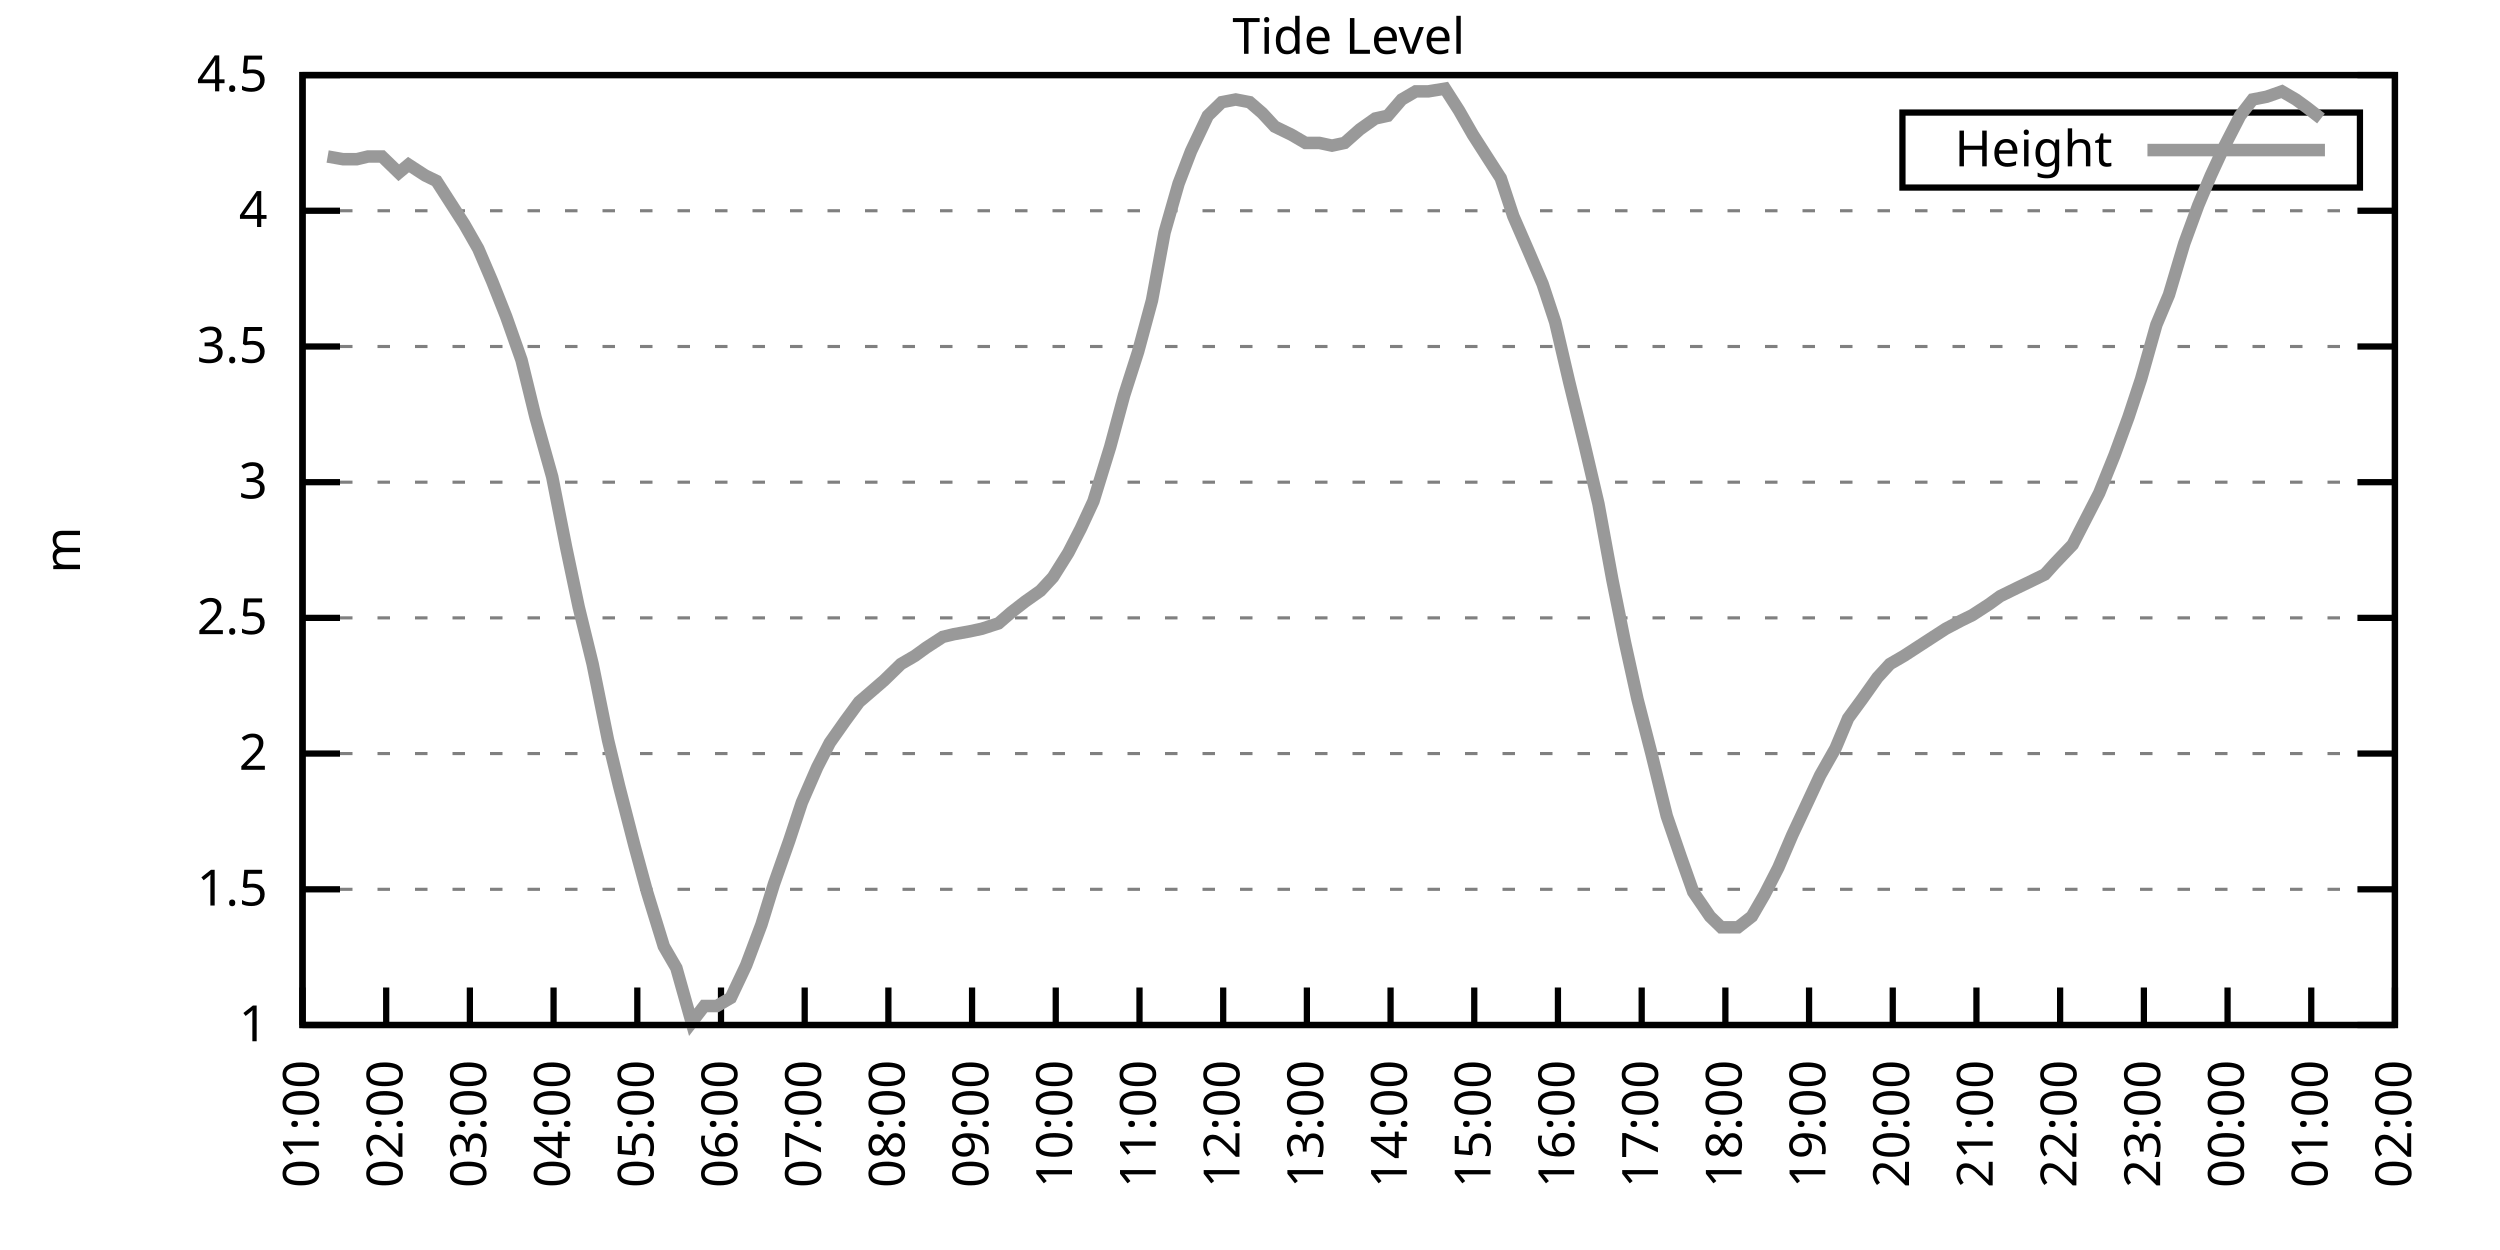
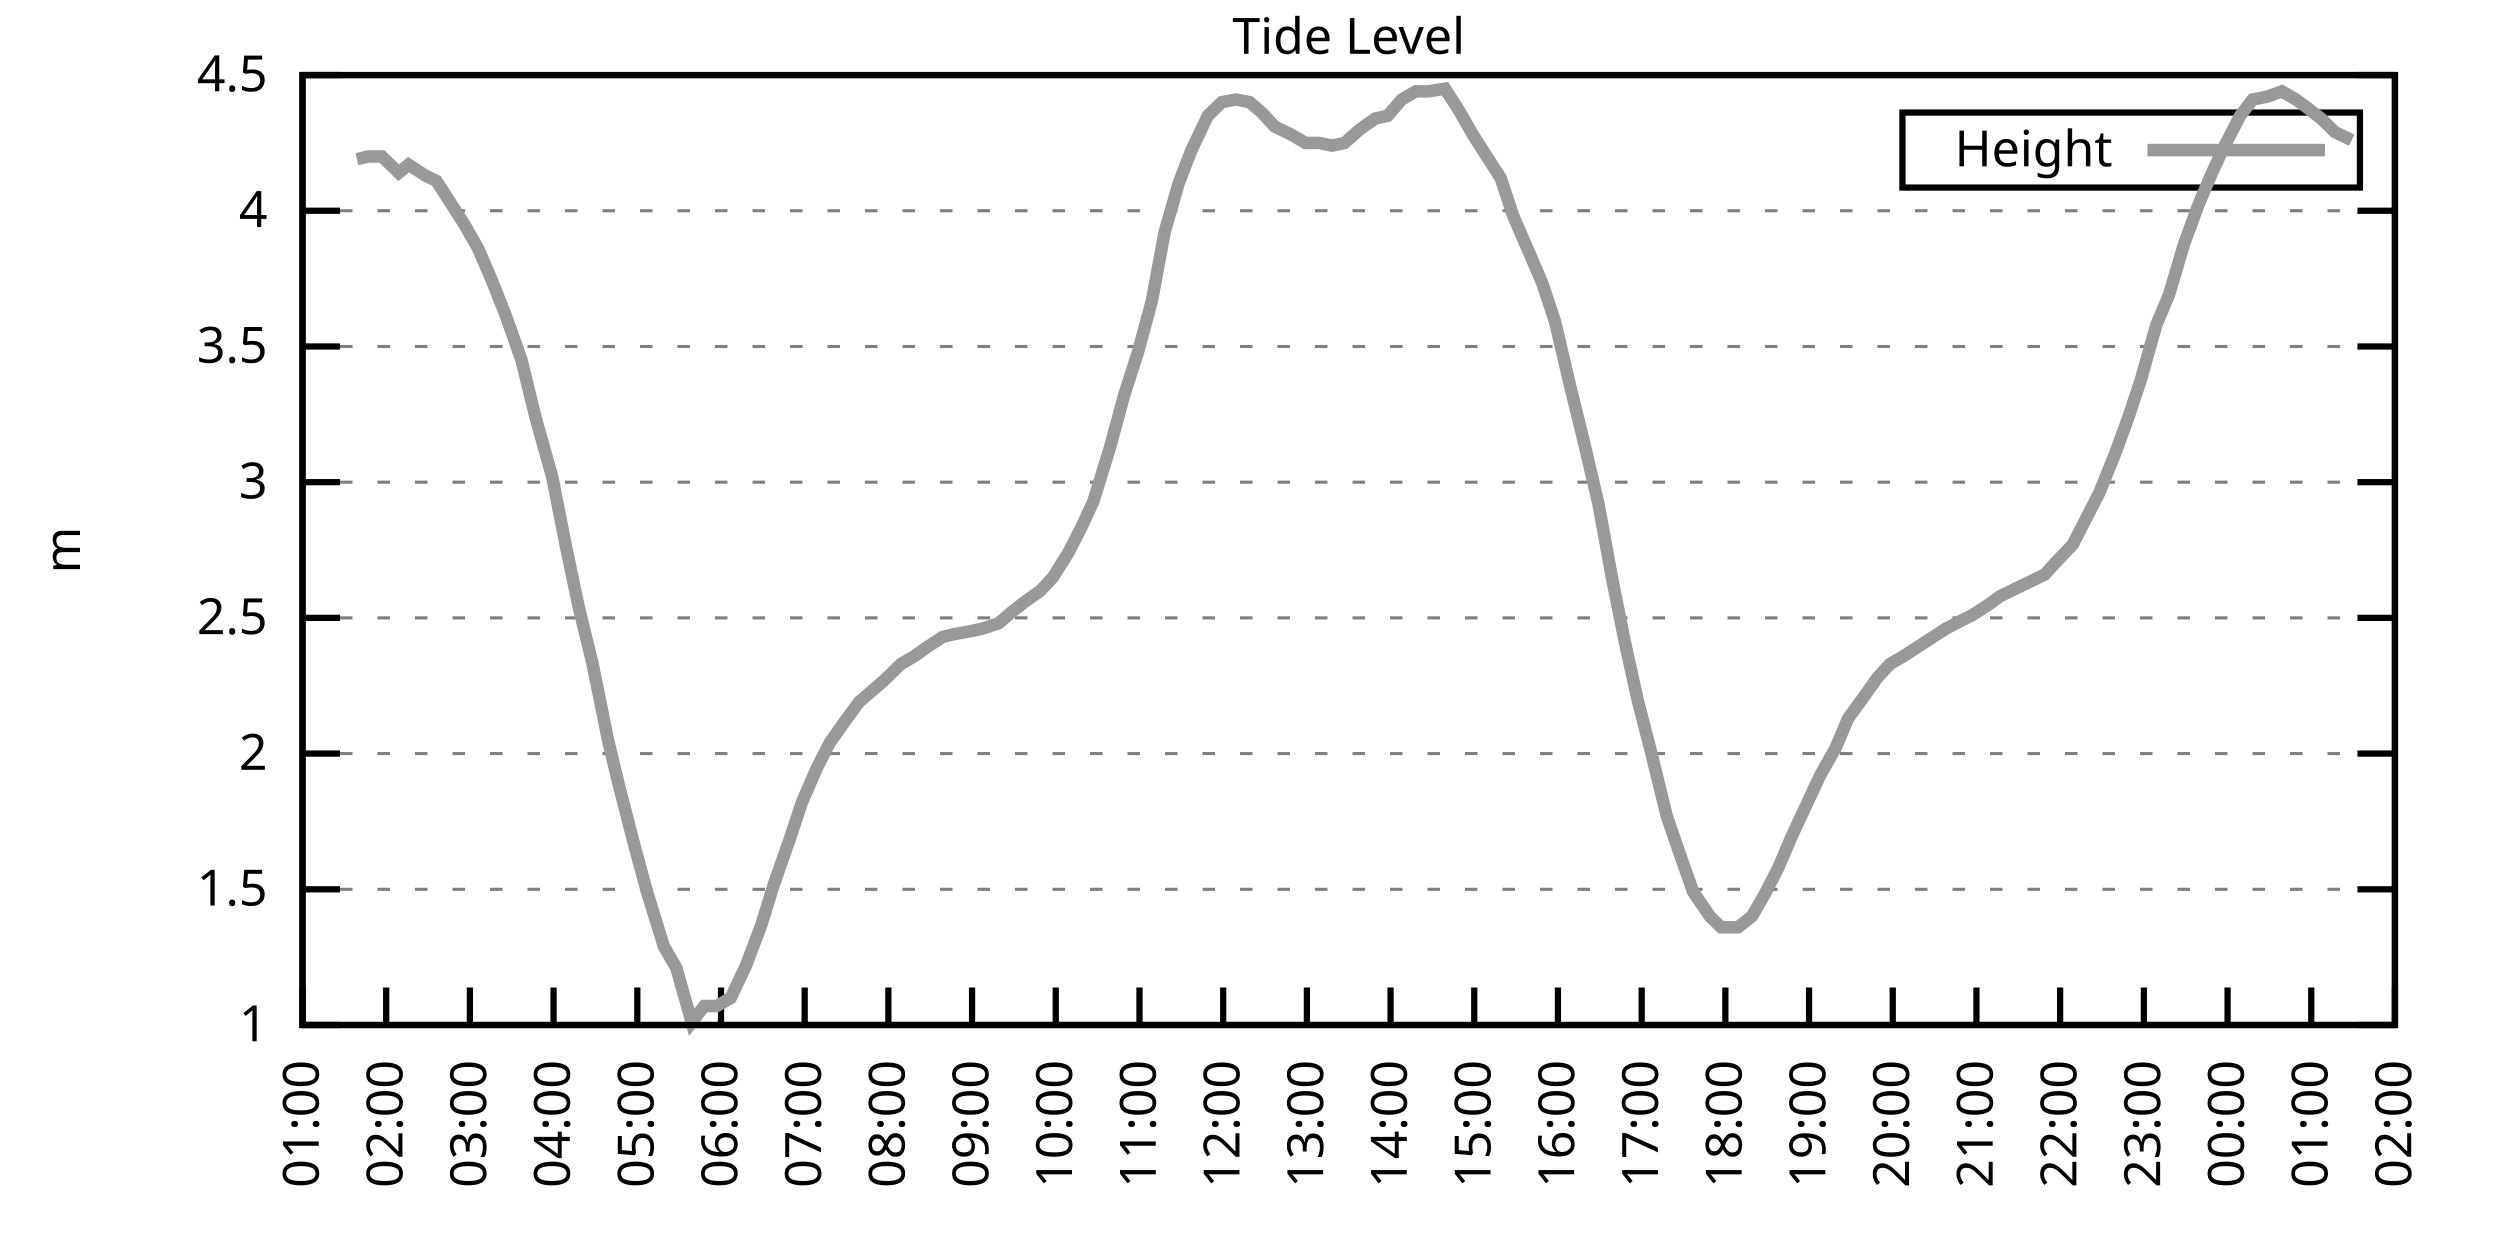
<svg xmlns="http://www.w3.org/2000/svg" xmlns:xlink="http://www.w3.org/1999/xlink" width="400" height="200" viewBox="0 0 400 200">
  <g id="gnuplot_canvas">
    <rect x="0" y="0" width="400" height="200" fill="none" />
    <defs>
      <circle id="gpDot" r="0.5" stroke-width="0.5" stroke="currentColor" />
      <path id="gpPt0" stroke-width="0.333" stroke="currentColor" d="M-1,0 h2 M0,-1 v2" />
      <path id="gpPt1" stroke-width="0.333" stroke="currentColor" d="M-1,-1 L1,1 M1,-1 L-1,1" />
      <path id="gpPt2" stroke-width="0.333" stroke="currentColor" d="M-1,0 L1,0 M0,-1 L0,1 M-1,-1 L1,1 M-1,1 L1,-1" />
      <rect id="gpPt3" stroke-width="0.333" stroke="currentColor" x="-1" y="-1" width="2" height="2" />
      <rect id="gpPt4" stroke-width="0.333" stroke="currentColor" fill="currentColor" x="-1" y="-1" width="2" height="2" />
      <circle id="gpPt5" stroke-width="0.333" stroke="currentColor" cx="0" cy="0" r="1" />
      <use xlink:href="#gpPt5" id="gpPt6" fill="currentColor" stroke="none" />
      <path id="gpPt7" stroke-width="0.333" stroke="currentColor" d="M0,-1.33 L-1.33,0.67 L1.33,0.67 z" />
      <use xlink:href="#gpPt7" id="gpPt8" fill="currentColor" stroke="none" />
      <use xlink:href="#gpPt7" id="gpPt9" stroke="currentColor" transform="rotate(180)" />
      <use xlink:href="#gpPt9" id="gpPt10" fill="currentColor" stroke="none" />
      <use xlink:href="#gpPt3" id="gpPt11" stroke="currentColor" transform="rotate(45)" />
      <use xlink:href="#gpPt11" id="gpPt12" fill="currentColor" stroke="none" />
      <path id="gpPt13" stroke-width="0.333" stroke="currentColor" d="M0,1.330 L1.265,0.411 L0.782,-1.067 L-0.782,-1.076 L-1.265,0.411 z" />
      <use xlink:href="#gpPt13" id="gpPt14" fill="currentColor" stroke="none" />
      <filter id="textbox" filterUnits="objectBoundingBox" x="0" y="0" height="1" width="1">
        <feFlood flood-color="white" flood-opacity="1" result="bgnd" />
        <feComposite in="SourceGraphic" in2="bgnd" operator="atop" />
      </filter>
      <filter id="greybox" filterUnits="objectBoundingBox" x="0" y="0" height="1" width="1">
        <feFlood flood-color="lightgrey" flood-opacity="1" result="grey" />
        <feComposite in="SourceGraphic" in2="grey" operator="atop" />
      </filter>
    </defs>
    <g fill="none" color="white" stroke="currentColor" stroke-width="1.00" stroke-linecap="butt" stroke-linejoin="miter">
</g>
    <g fill="none" color="black" stroke="currentColor" stroke-width="1.00" stroke-linecap="butt" stroke-linejoin="miter">
      <g stroke="none" shape-rendering="crispEdges">
        <polygon fill="rgb(255, 255, 255)" points="48.40,164.00 383.18,164.00 383.18,12.02 48.40,12.02 " />
      </g>
    </g>
    <g fill="none" color="black" stroke="currentColor" stroke-width="1.00" stroke-linecap="butt" stroke-linejoin="miter">
</g>
    <g fill="none" color="black" stroke="black" stroke-width="0.50" stroke-linecap="butt" stroke-linejoin="miter">
</g>
    <g fill="none" color="gray" stroke="currentColor" stroke-width="0.50" stroke-linecap="butt" stroke-linejoin="miter">
      <path stroke="gray" stroke-dasharray="2,4" class="gridline" d="M48.40,164.00 L383.19,164.00  " />
    </g>
    <g fill="none" color="gray" stroke="gray" stroke-width="1.00" stroke-linecap="butt" stroke-linejoin="miter">
</g>
    <g fill="none" color="black" stroke="currentColor" stroke-width="1.00" stroke-linecap="butt" stroke-linejoin="miter">
      <path stroke="black" d="M48.40,164.00 L54.40,164.00 M383.19,164.00 L377.19,164.00  " />
      <g transform="translate(42.80,166.60)" stroke="none" fill="black" font-family="Sans" font-size="8.00" text-anchor="end">
        <text>
          <tspan font-family="Sans"> 1</tspan>
        </text>
      </g>
    </g>
    <g fill="none" color="black" stroke="currentColor" stroke-width="1.00" stroke-linecap="butt" stroke-linejoin="miter">
</g>
    <g fill="none" color="black" stroke="black" stroke-width="0.50" stroke-linecap="butt" stroke-linejoin="miter">
</g>
    <g fill="none" color="gray" stroke="currentColor" stroke-width="0.50" stroke-linecap="butt" stroke-linejoin="miter">
      <path stroke="gray" stroke-dasharray="2,4" class="gridline" d="M48.40,142.29 L383.19,142.29  " />
    </g>
    <g fill="none" color="gray" stroke="gray" stroke-width="1.00" stroke-linecap="butt" stroke-linejoin="miter">
</g>
    <g fill="none" color="black" stroke="currentColor" stroke-width="1.00" stroke-linecap="butt" stroke-linejoin="miter">
      <path stroke="black" d="M48.40,142.29 L54.40,142.29 M383.19,142.29 L377.19,142.29  " />
      <g transform="translate(42.80,144.89)" stroke="none" fill="black" font-family="Sans" font-size="8.00" text-anchor="end">
        <text>
          <tspan font-family="Sans"> 1.5</tspan>
        </text>
      </g>
    </g>
    <g fill="none" color="black" stroke="currentColor" stroke-width="1.00" stroke-linecap="butt" stroke-linejoin="miter">
</g>
    <g fill="none" color="black" stroke="black" stroke-width="0.50" stroke-linecap="butt" stroke-linejoin="miter">
</g>
    <g fill="none" color="gray" stroke="currentColor" stroke-width="0.50" stroke-linecap="butt" stroke-linejoin="miter">
      <path stroke="gray" stroke-dasharray="2,4" class="gridline" d="M48.40,120.57 L383.19,120.57  " />
    </g>
    <g fill="none" color="gray" stroke="gray" stroke-width="1.00" stroke-linecap="butt" stroke-linejoin="miter">
</g>
    <g fill="none" color="black" stroke="currentColor" stroke-width="1.00" stroke-linecap="butt" stroke-linejoin="miter">
      <path stroke="black" d="M48.40,120.57 L54.40,120.57 M383.19,120.57 L377.19,120.57  " />
      <g transform="translate(42.80,123.17)" stroke="none" fill="black" font-family="Sans" font-size="8.00" text-anchor="end">
        <text>
          <tspan font-family="Sans"> 2</tspan>
        </text>
      </g>
    </g>
    <g fill="none" color="black" stroke="currentColor" stroke-width="1.00" stroke-linecap="butt" stroke-linejoin="miter">
</g>
    <g fill="none" color="black" stroke="black" stroke-width="0.50" stroke-linecap="butt" stroke-linejoin="miter">
</g>
    <g fill="none" color="gray" stroke="currentColor" stroke-width="0.50" stroke-linecap="butt" stroke-linejoin="miter">
      <path stroke="gray" stroke-dasharray="2,4" class="gridline" d="M48.40,98.86 L383.19,98.86  " />
    </g>
    <g fill="none" color="gray" stroke="gray" stroke-width="1.00" stroke-linecap="butt" stroke-linejoin="miter">
</g>
    <g fill="none" color="black" stroke="currentColor" stroke-width="1.00" stroke-linecap="butt" stroke-linejoin="miter">
      <path stroke="black" d="M48.40,98.86 L54.40,98.86 M383.19,98.86 L377.19,98.86  " />
      <g transform="translate(42.80,101.46)" stroke="none" fill="black" font-family="Sans" font-size="8.00" text-anchor="end">
        <text>
          <tspan font-family="Sans"> 2.5</tspan>
        </text>
      </g>
    </g>
    <g fill="none" color="black" stroke="currentColor" stroke-width="1.00" stroke-linecap="butt" stroke-linejoin="miter">
</g>
    <g fill="none" color="black" stroke="black" stroke-width="0.50" stroke-linecap="butt" stroke-linejoin="miter">
</g>
    <g fill="none" color="gray" stroke="currentColor" stroke-width="0.50" stroke-linecap="butt" stroke-linejoin="miter">
      <path stroke="gray" stroke-dasharray="2,4" class="gridline" d="M48.40,77.15 L383.19,77.15  " />
    </g>
    <g fill="none" color="gray" stroke="gray" stroke-width="1.00" stroke-linecap="butt" stroke-linejoin="miter">
</g>
    <g fill="none" color="black" stroke="currentColor" stroke-width="1.00" stroke-linecap="butt" stroke-linejoin="miter">
      <path stroke="black" d="M48.40,77.15 L54.40,77.15 M383.19,77.15 L377.19,77.15  " />
      <g transform="translate(42.80,79.75)" stroke="none" fill="black" font-family="Sans" font-size="8.00" text-anchor="end">
        <text>
          <tspan font-family="Sans"> 3</tspan>
        </text>
      </g>
    </g>
    <g fill="none" color="black" stroke="currentColor" stroke-width="1.00" stroke-linecap="butt" stroke-linejoin="miter">
</g>
    <g fill="none" color="black" stroke="black" stroke-width="0.50" stroke-linecap="butt" stroke-linejoin="miter">
</g>
    <g fill="none" color="gray" stroke="currentColor" stroke-width="0.50" stroke-linecap="butt" stroke-linejoin="miter">
      <path stroke="gray" stroke-dasharray="2,4" class="gridline" d="M48.40,55.44 L383.19,55.44  " />
    </g>
    <g fill="none" color="gray" stroke="gray" stroke-width="1.00" stroke-linecap="butt" stroke-linejoin="miter">
</g>
    <g fill="none" color="black" stroke="currentColor" stroke-width="1.00" stroke-linecap="butt" stroke-linejoin="miter">
      <path stroke="black" d="M48.40,55.44 L54.40,55.44 M383.19,55.44 L377.19,55.44  " />
      <g transform="translate(42.80,58.04)" stroke="none" fill="black" font-family="Sans" font-size="8.00" text-anchor="end">
        <text>
          <tspan font-family="Sans"> 3.5</tspan>
        </text>
      </g>
    </g>
    <g fill="none" color="black" stroke="currentColor" stroke-width="1.00" stroke-linecap="butt" stroke-linejoin="miter">
</g>
    <g fill="none" color="black" stroke="black" stroke-width="0.50" stroke-linecap="butt" stroke-linejoin="miter">
</g>
    <g fill="none" color="gray" stroke="currentColor" stroke-width="0.50" stroke-linecap="butt" stroke-linejoin="miter">
      <path stroke="gray" stroke-dasharray="2,4" class="gridline" d="M48.40,33.72 L383.19,33.72  " />
    </g>
    <g fill="none" color="gray" stroke="gray" stroke-width="1.00" stroke-linecap="butt" stroke-linejoin="miter">
</g>
    <g fill="none" color="black" stroke="currentColor" stroke-width="1.00" stroke-linecap="butt" stroke-linejoin="miter">
      <path stroke="black" d="M48.40,33.72 L54.40,33.72 M383.19,33.72 L377.19,33.72  " />
      <g transform="translate(42.80,36.32)" stroke="none" fill="black" font-family="Sans" font-size="8.00" text-anchor="end">
        <text>
          <tspan font-family="Sans"> 4</tspan>
        </text>
      </g>
    </g>
    <g fill="none" color="black" stroke="currentColor" stroke-width="1.00" stroke-linecap="butt" stroke-linejoin="miter">
</g>
    <g fill="none" color="black" stroke="black" stroke-width="0.50" stroke-linecap="butt" stroke-linejoin="miter">
</g>
    <g fill="none" color="gray" stroke="currentColor" stroke-width="0.50" stroke-linecap="butt" stroke-linejoin="miter">
      <path stroke="gray" stroke-dasharray="2,4" class="gridline" d="M48.40,12.01 L383.19,12.01  " />
    </g>
    <g fill="none" color="gray" stroke="gray" stroke-width="1.00" stroke-linecap="butt" stroke-linejoin="miter">
</g>
    <g fill="none" color="black" stroke="currentColor" stroke-width="1.00" stroke-linecap="butt" stroke-linejoin="miter">
      <path stroke="black" d="M48.40,12.01 L54.40,12.01 M383.19,12.01 L377.19,12.01  " />
      <g transform="translate(42.80,14.61)" stroke="none" fill="black" font-family="Sans" font-size="8.00" text-anchor="end">
        <text>
          <tspan font-family="Sans"> 4.5</tspan>
        </text>
      </g>
    </g>
    <g fill="none" color="black" stroke="currentColor" stroke-width="1.00" stroke-linecap="butt" stroke-linejoin="miter">
      <path stroke="black" d="M48.40,164.00 L48.40,158.00  " />
      <g transform="translate(51.00,169.60) rotate(270.00)" stroke="none" fill="black" font-family="Sans" font-size="8.00" text-anchor="end">
        <text>
          <tspan font-family="Sans">01:00</tspan>
        </text>
      </g>
    </g>
    <g fill="none" color="black" stroke="currentColor" stroke-width="1.00" stroke-linecap="butt" stroke-linejoin="miter">
      <path stroke="black" d="M61.79,164.00 L61.79,158.00  " />
      <g transform="translate(64.39,169.60) rotate(270.00)" stroke="none" fill="black" font-family="Sans" font-size="8.00" text-anchor="end">
        <text>
          <tspan font-family="Sans">02:00</tspan>
        </text>
      </g>
    </g>
    <g fill="none" color="black" stroke="currentColor" stroke-width="1.00" stroke-linecap="butt" stroke-linejoin="miter">
      <path stroke="black" d="M75.18,164.00 L75.18,158.00  " />
      <g transform="translate(77.78,169.60) rotate(270.00)" stroke="none" fill="black" font-family="Sans" font-size="8.00" text-anchor="end">
        <text>
          <tspan font-family="Sans">03:00</tspan>
        </text>
      </g>
    </g>
    <g fill="none" color="black" stroke="currentColor" stroke-width="1.00" stroke-linecap="butt" stroke-linejoin="miter">
      <path stroke="black" d="M88.57,164.00 L88.57,158.00  " />
      <g transform="translate(91.17,169.60) rotate(270.00)" stroke="none" fill="black" font-family="Sans" font-size="8.00" text-anchor="end">
        <text>
          <tspan font-family="Sans">04:00</tspan>
        </text>
      </g>
    </g>
    <g fill="none" color="black" stroke="currentColor" stroke-width="1.00" stroke-linecap="butt" stroke-linejoin="miter">
      <path stroke="black" d="M101.97,164.00 L101.97,158.00  " />
      <g transform="translate(104.57,169.60) rotate(270.00)" stroke="none" fill="black" font-family="Sans" font-size="8.00" text-anchor="end">
        <text>
          <tspan font-family="Sans">05:00</tspan>
        </text>
      </g>
    </g>
    <g fill="none" color="black" stroke="currentColor" stroke-width="1.00" stroke-linecap="butt" stroke-linejoin="miter">
      <path stroke="black" d="M115.36,164.00 L115.36,158.00  " />
      <g transform="translate(117.96,169.60) rotate(270.00)" stroke="none" fill="black" font-family="Sans" font-size="8.00" text-anchor="end">
        <text>
          <tspan font-family="Sans">06:00</tspan>
        </text>
      </g>
    </g>
    <g fill="none" color="black" stroke="currentColor" stroke-width="1.00" stroke-linecap="butt" stroke-linejoin="miter">
      <path stroke="black" d="M128.75,164.00 L128.75,158.00  " />
      <g transform="translate(131.35,169.60) rotate(270.00)" stroke="none" fill="black" font-family="Sans" font-size="8.00" text-anchor="end">
        <text>
          <tspan font-family="Sans">07:00</tspan>
        </text>
      </g>
    </g>
    <g fill="none" color="black" stroke="currentColor" stroke-width="1.00" stroke-linecap="butt" stroke-linejoin="miter">
      <path stroke="black" d="M142.14,164.00 L142.14,158.00  " />
      <g transform="translate(144.74,169.60) rotate(270.00)" stroke="none" fill="black" font-family="Sans" font-size="8.00" text-anchor="end">
        <text>
          <tspan font-family="Sans">08:00</tspan>
        </text>
      </g>
    </g>
    <g fill="none" color="black" stroke="currentColor" stroke-width="1.00" stroke-linecap="butt" stroke-linejoin="miter">
      <path stroke="black" d="M155.53,164.00 L155.53,158.00  " />
      <g transform="translate(158.13,169.60) rotate(270.00)" stroke="none" fill="black" font-family="Sans" font-size="8.00" text-anchor="end">
        <text>
          <tspan font-family="Sans">09:00</tspan>
        </text>
      </g>
    </g>
    <g fill="none" color="black" stroke="currentColor" stroke-width="1.00" stroke-linecap="butt" stroke-linejoin="miter">
      <path stroke="black" d="M168.92,164.00 L168.92,158.00  " />
      <g transform="translate(171.52,169.60) rotate(270.00)" stroke="none" fill="black" font-family="Sans" font-size="8.00" text-anchor="end">
        <text>
          <tspan font-family="Sans">10:00</tspan>
        </text>
      </g>
    </g>
    <g fill="none" color="black" stroke="currentColor" stroke-width="1.00" stroke-linecap="butt" stroke-linejoin="miter">
      <path stroke="black" d="M182.32,164.00 L182.32,158.00  " />
      <g transform="translate(184.92,169.60) rotate(270.00)" stroke="none" fill="black" font-family="Sans" font-size="8.00" text-anchor="end">
        <text>
          <tspan font-family="Sans">11:00</tspan>
        </text>
      </g>
    </g>
    <g fill="none" color="black" stroke="currentColor" stroke-width="1.00" stroke-linecap="butt" stroke-linejoin="miter">
      <path stroke="black" d="M195.71,164.00 L195.71,158.00  " />
      <g transform="translate(198.31,169.60) rotate(270.00)" stroke="none" fill="black" font-family="Sans" font-size="8.00" text-anchor="end">
        <text>
          <tspan font-family="Sans">12:00</tspan>
        </text>
      </g>
    </g>
    <g fill="none" color="black" stroke="currentColor" stroke-width="1.00" stroke-linecap="butt" stroke-linejoin="miter">
      <path stroke="black" d="M209.10,164.00 L209.10,158.00  " />
      <g transform="translate(211.70,169.60) rotate(270.00)" stroke="none" fill="black" font-family="Sans" font-size="8.00" text-anchor="end">
        <text>
          <tspan font-family="Sans">13:00</tspan>
        </text>
      </g>
    </g>
    <g fill="none" color="black" stroke="currentColor" stroke-width="1.00" stroke-linecap="butt" stroke-linejoin="miter">
      <path stroke="black" d="M222.49,164.00 L222.49,158.00  " />
      <g transform="translate(225.09,169.60) rotate(270.00)" stroke="none" fill="black" font-family="Sans" font-size="8.00" text-anchor="end">
        <text>
          <tspan font-family="Sans">14:00</tspan>
        </text>
      </g>
    </g>
    <g fill="none" color="black" stroke="currentColor" stroke-width="1.00" stroke-linecap="butt" stroke-linejoin="miter">
      <path stroke="black" d="M235.88,164.00 L235.88,158.00  " />
      <g transform="translate(238.48,169.60) rotate(270.00)" stroke="none" fill="black" font-family="Sans" font-size="8.00" text-anchor="end">
        <text>
          <tspan font-family="Sans">15:00</tspan>
        </text>
      </g>
    </g>
    <g fill="none" color="black" stroke="currentColor" stroke-width="1.00" stroke-linecap="butt" stroke-linejoin="miter">
      <path stroke="black" d="M249.27,164.00 L249.27,158.00  " />
      <g transform="translate(251.87,169.60) rotate(270.00)" stroke="none" fill="black" font-family="Sans" font-size="8.00" text-anchor="end">
        <text>
          <tspan font-family="Sans">16:00</tspan>
        </text>
      </g>
    </g>
    <g fill="none" color="black" stroke="currentColor" stroke-width="1.00" stroke-linecap="butt" stroke-linejoin="miter">
      <path stroke="black" d="M262.67,164.00 L262.67,158.00  " />
      <g transform="translate(265.27,169.60) rotate(270.00)" stroke="none" fill="black" font-family="Sans" font-size="8.00" text-anchor="end">
        <text>
          <tspan font-family="Sans">17:00</tspan>
        </text>
      </g>
    </g>
    <g fill="none" color="black" stroke="currentColor" stroke-width="1.00" stroke-linecap="butt" stroke-linejoin="miter">
      <path stroke="black" d="M276.06,164.00 L276.06,158.00  " />
      <g transform="translate(278.66,169.60) rotate(270.00)" stroke="none" fill="black" font-family="Sans" font-size="8.00" text-anchor="end">
        <text>
          <tspan font-family="Sans">18:00</tspan>
        </text>
      </g>
    </g>
    <g fill="none" color="black" stroke="currentColor" stroke-width="1.00" stroke-linecap="butt" stroke-linejoin="miter">
      <path stroke="black" d="M289.45,164.00 L289.45,158.00  " />
      <g transform="translate(292.05,169.60) rotate(270.00)" stroke="none" fill="black" font-family="Sans" font-size="8.00" text-anchor="end">
        <text>
          <tspan font-family="Sans">19:00</tspan>
        </text>
      </g>
    </g>
    <g fill="none" color="black" stroke="currentColor" stroke-width="1.00" stroke-linecap="butt" stroke-linejoin="miter">
      <path stroke="black" d="M302.84,164.00 L302.84,158.00  " />
      <g transform="translate(305.44,169.60) rotate(270.00)" stroke="none" fill="black" font-family="Sans" font-size="8.00" text-anchor="end">
        <text>
          <tspan font-family="Sans">20:00</tspan>
        </text>
      </g>
    </g>
    <g fill="none" color="black" stroke="currentColor" stroke-width="1.00" stroke-linecap="butt" stroke-linejoin="miter">
      <path stroke="black" d="M316.23,164.00 L316.23,158.00  " />
      <g transform="translate(318.83,169.60) rotate(270.00)" stroke="none" fill="black" font-family="Sans" font-size="8.00" text-anchor="end">
        <text>
          <tspan font-family="Sans">21:00</tspan>
        </text>
      </g>
    </g>
    <g fill="none" color="black" stroke="currentColor" stroke-width="1.00" stroke-linecap="butt" stroke-linejoin="miter">
      <path stroke="black" d="M329.62,164.00 L329.62,158.00  " />
      <g transform="translate(332.22,169.60) rotate(270.00)" stroke="none" fill="black" font-family="Sans" font-size="8.00" text-anchor="end">
        <text>
          <tspan font-family="Sans">22:00</tspan>
        </text>
      </g>
    </g>
    <g fill="none" color="black" stroke="currentColor" stroke-width="1.00" stroke-linecap="butt" stroke-linejoin="miter">
      <path stroke="black" d="M343.02,164.00 L343.02,158.00  " />
      <g transform="translate(345.62,169.60) rotate(270.00)" stroke="none" fill="black" font-family="Sans" font-size="8.00" text-anchor="end">
        <text>
          <tspan font-family="Sans">23:00</tspan>
        </text>
      </g>
    </g>
    <g fill="none" color="black" stroke="currentColor" stroke-width="1.00" stroke-linecap="butt" stroke-linejoin="miter">
      <path stroke="black" d="M356.41,164.00 L356.41,158.00  " />
      <g transform="translate(359.01,169.60) rotate(270.00)" stroke="none" fill="black" font-family="Sans" font-size="8.00" text-anchor="end">
        <text>
          <tspan font-family="Sans">00:00</tspan>
        </text>
      </g>
    </g>
    <g fill="none" color="black" stroke="currentColor" stroke-width="1.00" stroke-linecap="butt" stroke-linejoin="miter">
      <path stroke="black" d="M369.80,164.00 L369.80,158.00  " />
      <g transform="translate(372.40,169.60) rotate(270.00)" stroke="none" fill="black" font-family="Sans" font-size="8.00" text-anchor="end">
        <text>
          <tspan font-family="Sans">01:00</tspan>
        </text>
      </g>
    </g>
    <g fill="none" color="black" stroke="currentColor" stroke-width="1.00" stroke-linecap="butt" stroke-linejoin="miter">
      <path stroke="black" d="M383.19,164.00 L383.19,158.00  " />
      <g transform="translate(385.79,169.60) rotate(270.00)" stroke="none" fill="black" font-family="Sans" font-size="8.00" text-anchor="end">
        <text>
          <tspan font-family="Sans">02:00</tspan>
        </text>
      </g>
    </g>
    <g fill="none" color="black" stroke="currentColor" stroke-width="1.00" stroke-linecap="butt" stroke-linejoin="miter">
</g>
    <g fill="none" color="black" stroke="currentColor" stroke-width="1.00" stroke-linecap="butt" stroke-linejoin="miter">
      <path stroke="black" d="M48.40,12.01 L48.40,164.00 L383.19,164.00 L383.19,12.01 L48.40,12.01 Z  " />
    </g>
    <g fill="none" color="black" stroke="currentColor" stroke-width="1.00" stroke-linecap="butt" stroke-linejoin="miter">
</g>
    <g fill="none" color="black" stroke="currentColor" stroke-width="1.00" stroke-linecap="butt" stroke-linejoin="miter">
      <path stroke="black" d="M304.39,30.01 L304.39,18.01 L377.59,18.01 L377.59,30.01 L304.39,30.01 Z  " />
    </g>
    <g id="Tide_level_plot_1">
      <g fill="none" color="white" stroke="black" stroke-width="2.00" stroke-linecap="butt" stroke-linejoin="miter">
</g>
      <g fill="none" color="black" stroke="currentColor" stroke-width="2.00" stroke-linecap="butt" stroke-linejoin="miter">
        <g transform="translate(337.99,26.61)" stroke="none" fill="black" font-family="Sans" font-size="8.00" text-anchor="end">
          <text>
            <tspan font-family="Sans">Height</tspan>
          </text>
        </g>
      </g>
      <g fill="none" color="black" stroke="currentColor" stroke-width="2.00" stroke-linecap="butt" stroke-linejoin="miter">
-         <path stroke="rgb(153, 153, 153)" d="M343.59,24.01 L371.99,24.01 M52.42,25.04 L54.87,25.47 L57.10,25.47 L58.89,25.04 L61.12,25.04 L63.80,27.64   L65.36,26.34 L68.04,28.08 L69.83,28.95 L72.06,32.42 L74.29,35.89 L76.52,39.80 L78.75,45.01 L80.99,50.66   L83.44,57.61 L85.67,66.73 L88.35,76.28 L90.58,87.57 L92.59,97.12 L94.82,106.24 L97.28,118.40 L99.06,125.79   L101.52,135.34 L103.53,142.72 L106.21,151.41 L108.22,154.88 L110.67,163.57 L112.68,160.96 L114.69,160.96 L116.92,159.66   L119.38,154.45 L121.83,147.93 L123.84,141.42 L126.29,134.47 L128.30,128.39 L130.76,122.75 L132.77,118.84 L135.22,115.36   L137.45,112.32 L139.46,110.59 L141.47,108.85 L144.15,106.24 L146.38,104.94 L148.17,103.64 L150.85,101.90 L152.63,101.47   L155.09,101.03 L157.10,100.60 L159.77,99.73 L161.78,97.99 L164.01,96.26 L166.47,94.52 L168.48,92.35 L170.93,88.44   L172.94,84.53 L174.95,80.19 L177.63,71.50 L179.86,63.25 L182.09,56.30 L184.32,48.05 L186.33,37.20 L188.57,29.38   L190.57,24.17 L193.25,18.52 L195.48,16.35 L197.72,15.92 L199.95,16.35 L201.96,18.09 L203.97,20.26 L206.64,21.56   L208.88,22.87 L211.11,22.87 L213.12,23.30 L215.13,22.87 L217.58,20.70 L220.04,18.96 L222.04,18.52 L224.28,15.92   L226.51,14.62 L228.52,14.62 L231.20,14.18 L233.43,17.66 L235.66,21.56 L237.89,25.04 L240.12,28.51 L242.13,34.59   L244.59,40.24 L246.82,45.45 L248.83,51.53 L251.06,61.08 L253.51,71.07 L255.75,80.62 L257.98,92.78 L259.99,102.77   L262.00,111.89 L264.23,120.57 L266.68,130.56 L268.92,137.08 L270.92,142.72 L273.60,146.63 L275.39,148.37 L278.07,148.37   L280.30,146.63 L282.31,143.16 L284.54,138.81 L286.77,133.60 L289.00,128.83 L291.23,124.05 L293.69,119.71 L295.70,114.93   L297.93,111.89 L300.39,108.42 L302.39,106.24 L304.63,104.94 L306.63,103.64 L309.31,101.90 L311.32,100.60 L313.78,99.30   L315.56,98.43 L318.24,96.69 L320.03,95.39 L322.70,94.08 L324.49,93.22 L327.17,91.91 L328.73,90.18 L331.63,87.14   L333.64,83.23 L335.87,78.89 L338.33,72.81 L340.56,66.73 L342.57,60.65 L345.02,51.96 L347.03,47.18 L349.49,38.93   L351.72,32.85 L353.73,28.08 L355.74,23.73 L358.42,18.52 L360.42,15.92 L362.66,15.48 L365.11,14.62 L367.34,15.92   L369.13,17.22 L371.36,18.96  " />
+         <path stroke="rgb(153, 153, 153)" d="M343.59,24.01 L371.99,24.01 M57.10,25.47 L58.89,25.04 L61.12,25.04 L63.80,27.64 L65.36,26.34 L68.04,28.08   L69.83,28.95 L72.06,32.42 L74.29,35.89 L76.52,39.80 L78.75,45.01 L80.99,50.66 L83.44,57.61 L85.67,66.73   L88.35,76.28 L90.58,87.57 L92.59,97.12 L94.82,106.24 L97.28,118.40 L99.06,125.79 L101.52,135.34 L103.53,142.72   L106.21,151.41 L108.22,154.88 L110.67,163.57 L112.68,160.96 L114.69,160.96 L116.92,159.66 L119.38,154.45 L121.83,147.93   L123.84,141.42 L126.29,134.47 L128.30,128.39 L130.76,122.75 L132.77,118.84 L135.22,115.36 L137.45,112.32 L139.46,110.59   L141.47,108.85 L144.15,106.24 L146.38,104.94 L148.17,103.64 L150.85,101.90 L152.63,101.47 L155.09,101.03 L157.10,100.60   L159.77,99.73 L161.78,97.99 L164.01,96.26 L166.47,94.52 L168.48,92.35 L170.93,88.44 L172.94,84.53 L174.95,80.19   L177.63,71.50 L179.86,63.25 L182.09,56.30 L184.32,48.05 L186.33,37.20 L188.57,29.38 L190.57,24.17 L193.25,18.52   L195.48,16.35 L197.72,15.92 L199.95,16.35 L201.96,18.09 L203.97,20.26 L206.64,21.56 L208.88,22.87 L211.11,22.87   L213.12,23.30 L215.13,22.87 L217.58,20.70 L220.04,18.96 L222.04,18.52 L224.28,15.92 L226.51,14.62 L228.52,14.62   L231.20,14.18 L233.43,17.66 L235.66,21.56 L237.89,25.04 L240.12,28.51 L242.13,34.59 L244.59,40.24 L246.82,45.45   L248.83,51.53 L251.06,61.08 L253.51,71.07 L255.75,80.62 L257.98,92.78 L259.99,102.77 L262.00,111.89 L264.23,120.57   L266.68,130.56 L268.92,137.08 L270.92,142.72 L273.60,146.63 L275.39,148.37 L278.07,148.37 L280.30,146.63 L282.31,143.16   L284.54,138.81 L286.77,133.60 L289.00,128.83 L291.23,124.05 L293.69,119.71 L295.70,114.93 L297.93,111.89 L300.39,108.42   L302.39,106.24 L304.63,104.94 L306.63,103.64 L309.31,101.90 L311.32,100.60 L313.78,99.30 L315.56,98.43 L318.24,96.69   L320.03,95.39 L322.70,94.08 L324.49,93.22 L327.17,91.91 L328.73,90.18 L331.63,87.14 L333.64,83.23 L335.87,78.89   L338.33,72.81 L340.56,66.73 L342.57,60.65 L345.02,51.96 L347.03,47.18 L349.49,38.93 L351.72,32.85 L353.73,28.08   L355.74,23.73 L358.42,18.52 L360.42,15.92 L362.66,15.48 L365.11,14.62 L367.34,15.92 L369.13,17.22 L371.36,18.96   L373.59,21.13 L376.27,22.43  " />
      </g>
    </g>
    <g fill="none" color="black" stroke="currentColor" stroke-width="2.00" stroke-linecap="butt" stroke-linejoin="miter">
</g>
    <g fill="none" color="black" stroke="black" stroke-width="1.00" stroke-linecap="butt" stroke-linejoin="miter">
</g>
    <g fill="none" color="black" stroke="currentColor" stroke-width="1.00" stroke-linecap="butt" stroke-linejoin="miter">
      <path stroke="black" d="M48.40,12.01 L48.40,164.00 L383.19,164.00 L383.19,12.01 L48.40,12.01 Z  " />
      <g transform="translate(12.80,88.01) rotate(270.00)" stroke="none" fill="black" font-family="Sans" font-size="8.00" text-anchor="middle">
        <text>
          <tspan font-family="Sans">m</tspan>
        </text>
      </g>
    </g>
    <g fill="none" color="black" stroke="currentColor" stroke-width="1.00" stroke-linecap="butt" stroke-linejoin="miter">
</g>
    <g fill="none" color="black" stroke="currentColor" stroke-width="1.00" stroke-linecap="butt" stroke-linejoin="miter">
      <g transform="translate(215.79,8.61)" stroke="none" fill="black" font-family="Sans" font-size="8.00" text-anchor="middle">
        <text>
          <tspan font-family="Sans">Tide Level</tspan>
        </text>
      </g>
    </g>
    <g fill="none" color="black" stroke="currentColor" stroke-width="1.00" stroke-linecap="butt" stroke-linejoin="miter">
</g>
  </g>
</svg>
